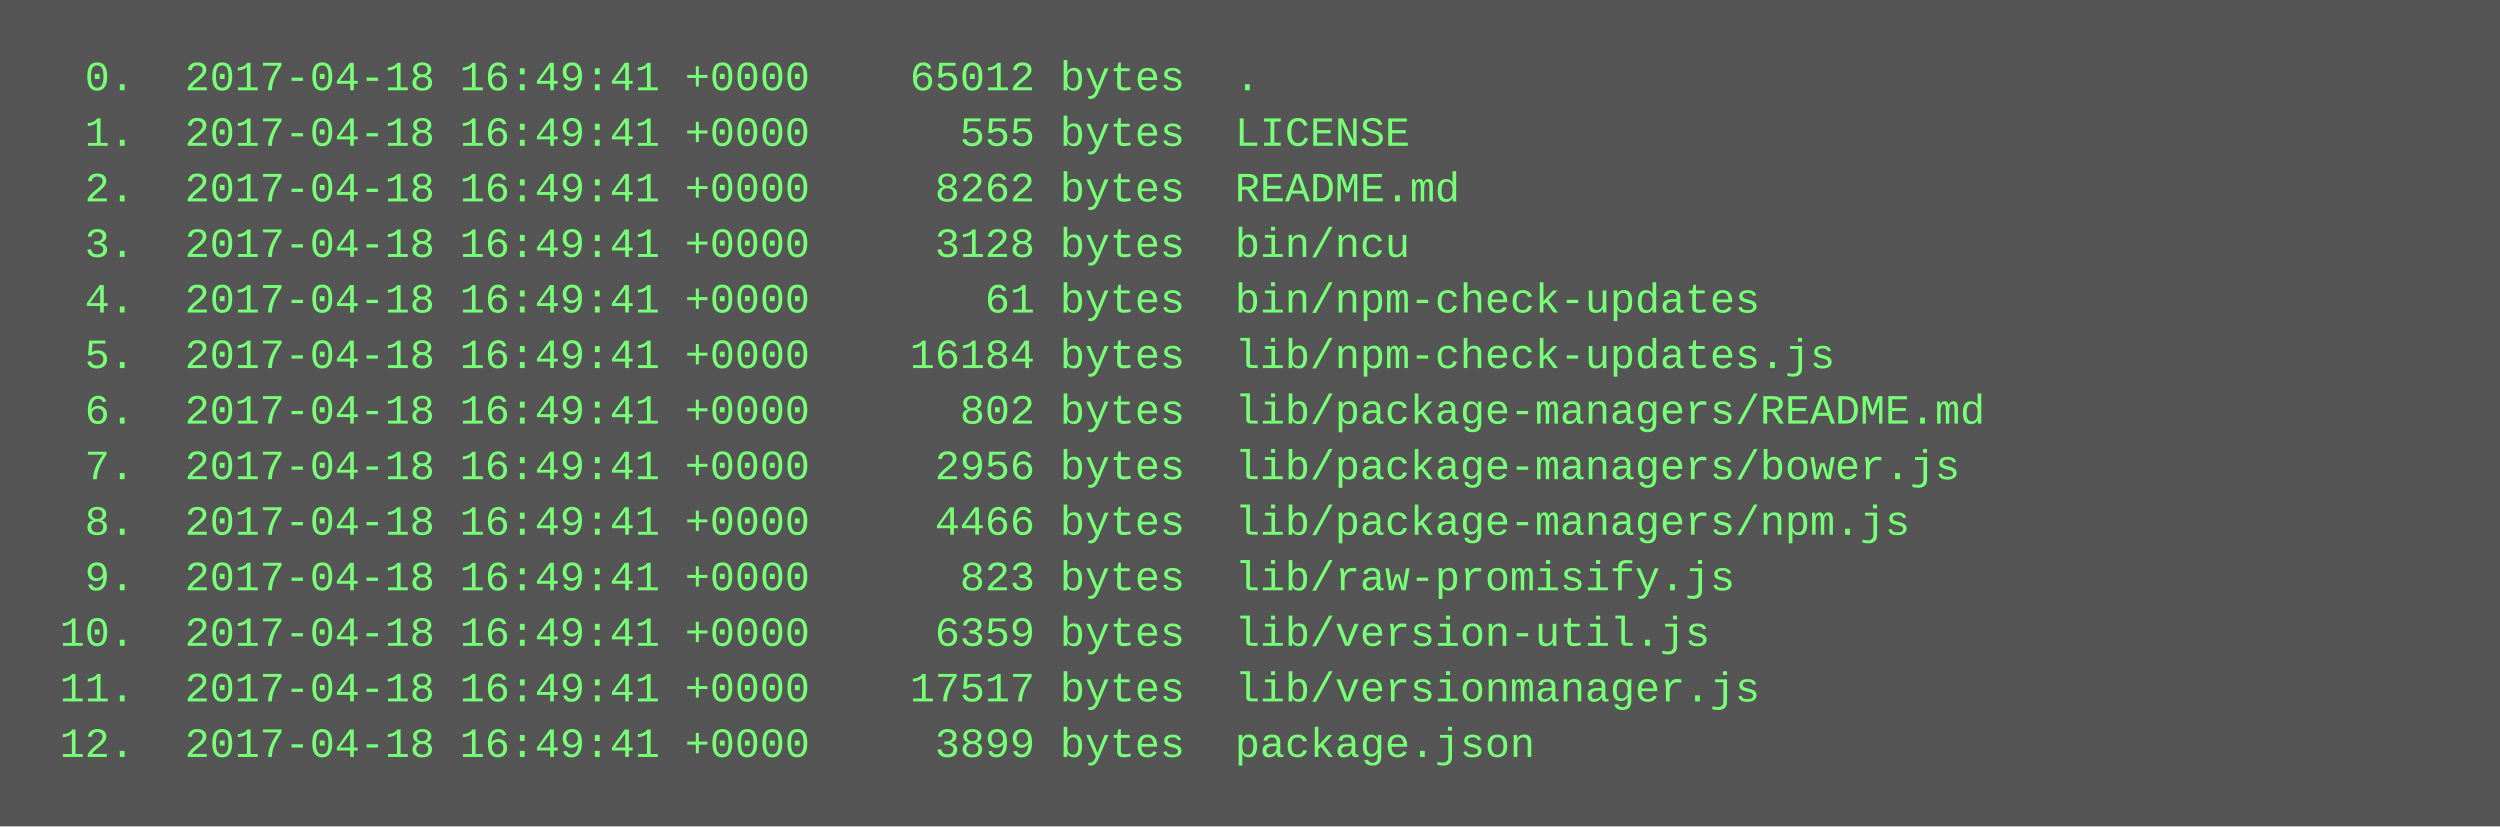
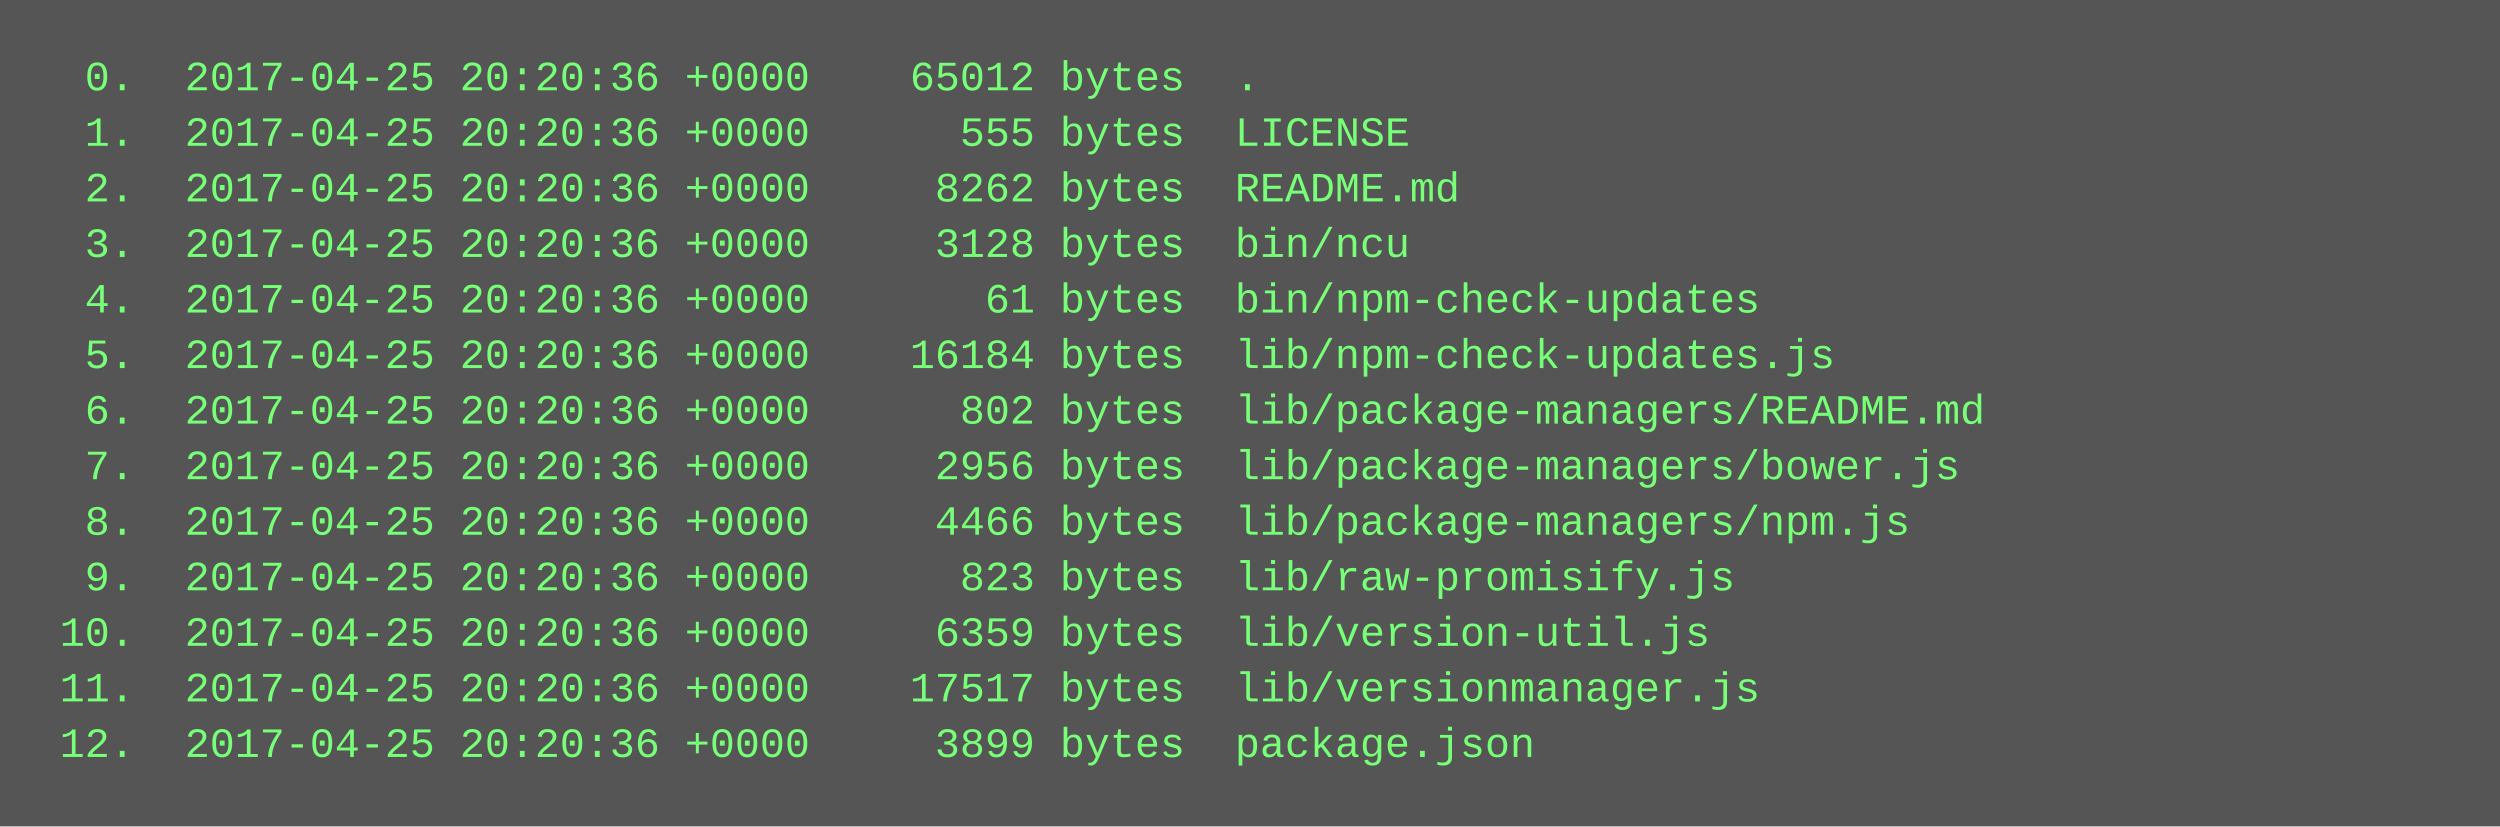
<svg xmlns="http://www.w3.org/2000/svg" height="238" width="720">
  <rect height="238" fill="#555" width="720" />
  <text fill="#7f7" font-family="Courier New" font-size="12" xml:space="preserve">
-     <tspan x="10" y="26">  0.  2017-04-18 16:49:41 +0000    65012 bytes  .</tspan>
-     <tspan x="10" y="42">  1.  2017-04-18 16:49:41 +0000      555 bytes  LICENSE</tspan>
-     <tspan x="10" y="58">  2.  2017-04-18 16:49:41 +0000     8262 bytes  README.md</tspan>
-     <tspan x="10" y="74">  3.  2017-04-18 16:49:41 +0000     3128 bytes  bin/ncu</tspan>
-     <tspan x="10" y="90">  4.  2017-04-18 16:49:41 +0000       61 bytes  bin/npm-check-updates</tspan>
-     <tspan x="10" y="106">  5.  2017-04-18 16:49:41 +0000    16184 bytes  lib/npm-check-updates.js</tspan>
-     <tspan x="10" y="122">  6.  2017-04-18 16:49:41 +0000      802 bytes  lib/package-managers/README.md</tspan>
-     <tspan x="10" y="138">  7.  2017-04-18 16:49:41 +0000     2956 bytes  lib/package-managers/bower.js</tspan>
-     <tspan x="10" y="154">  8.  2017-04-18 16:49:41 +0000     4466 bytes  lib/package-managers/npm.js</tspan>
-     <tspan x="10" y="170">  9.  2017-04-18 16:49:41 +0000      823 bytes  lib/raw-promisify.js</tspan>
-     <tspan x="10" y="186"> 10.  2017-04-18 16:49:41 +0000     6359 bytes  lib/version-util.js</tspan>
-     <tspan x="10" y="202"> 11.  2017-04-18 16:49:41 +0000    17517 bytes  lib/versionmanager.js</tspan>
-     <tspan x="10" y="218"> 12.  2017-04-18 16:49:41 +0000     3899 bytes  package.json</tspan>
+     <tspan x="10" y="26">  0.  2017-04-25 20:20:36 +0000    65012 bytes  .</tspan>
+     <tspan x="10" y="42">  1.  2017-04-25 20:20:36 +0000      555 bytes  LICENSE</tspan>
+     <tspan x="10" y="58">  2.  2017-04-25 20:20:36 +0000     8262 bytes  README.md</tspan>
+     <tspan x="10" y="74">  3.  2017-04-25 20:20:36 +0000     3128 bytes  bin/ncu</tspan>
+     <tspan x="10" y="90">  4.  2017-04-25 20:20:36 +0000       61 bytes  bin/npm-check-updates</tspan>
+     <tspan x="10" y="106">  5.  2017-04-25 20:20:36 +0000    16184 bytes  lib/npm-check-updates.js</tspan>
+     <tspan x="10" y="122">  6.  2017-04-25 20:20:36 +0000      802 bytes  lib/package-managers/README.md</tspan>
+     <tspan x="10" y="138">  7.  2017-04-25 20:20:36 +0000     2956 bytes  lib/package-managers/bower.js</tspan>
+     <tspan x="10" y="154">  8.  2017-04-25 20:20:36 +0000     4466 bytes  lib/package-managers/npm.js</tspan>
+     <tspan x="10" y="170">  9.  2017-04-25 20:20:36 +0000      823 bytes  lib/raw-promisify.js</tspan>
+     <tspan x="10" y="186"> 10.  2017-04-25 20:20:36 +0000     6359 bytes  lib/version-util.js</tspan>
+     <tspan x="10" y="202"> 11.  2017-04-25 20:20:36 +0000    17517 bytes  lib/versionmanager.js</tspan>
+     <tspan x="10" y="218"> 12.  2017-04-25 20:20:36 +0000     3899 bytes  package.json</tspan>
  </text>
</svg>
